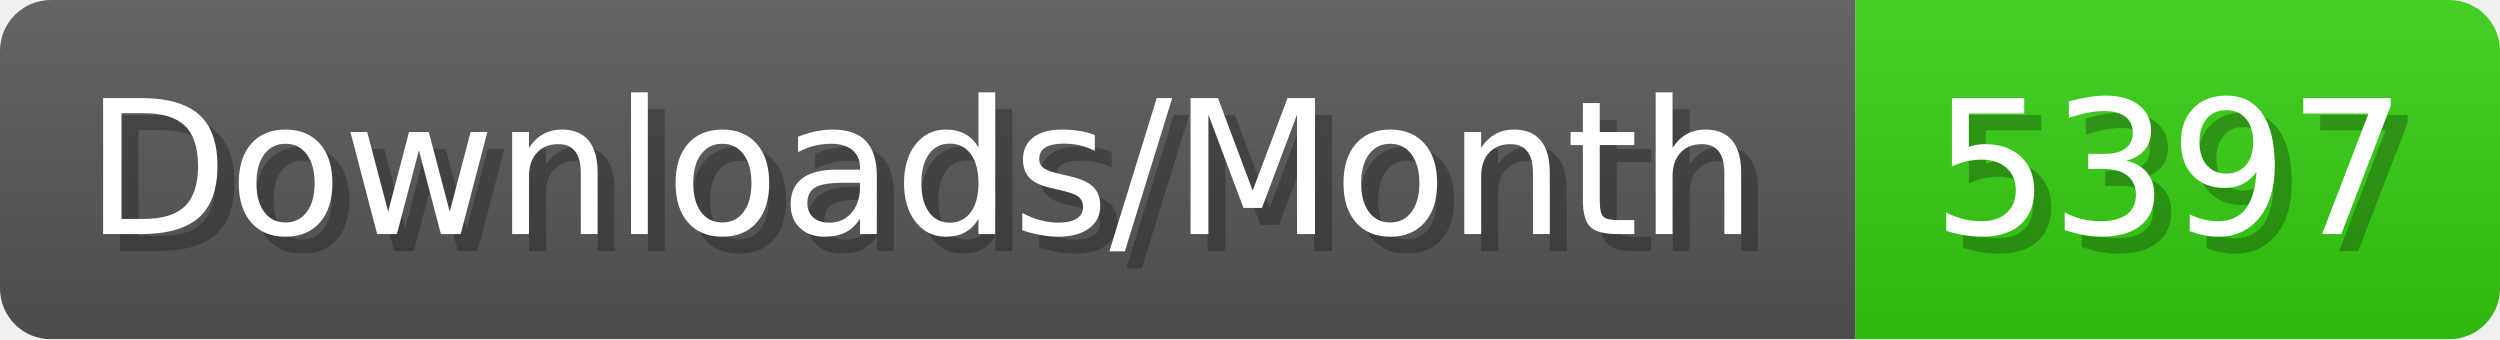
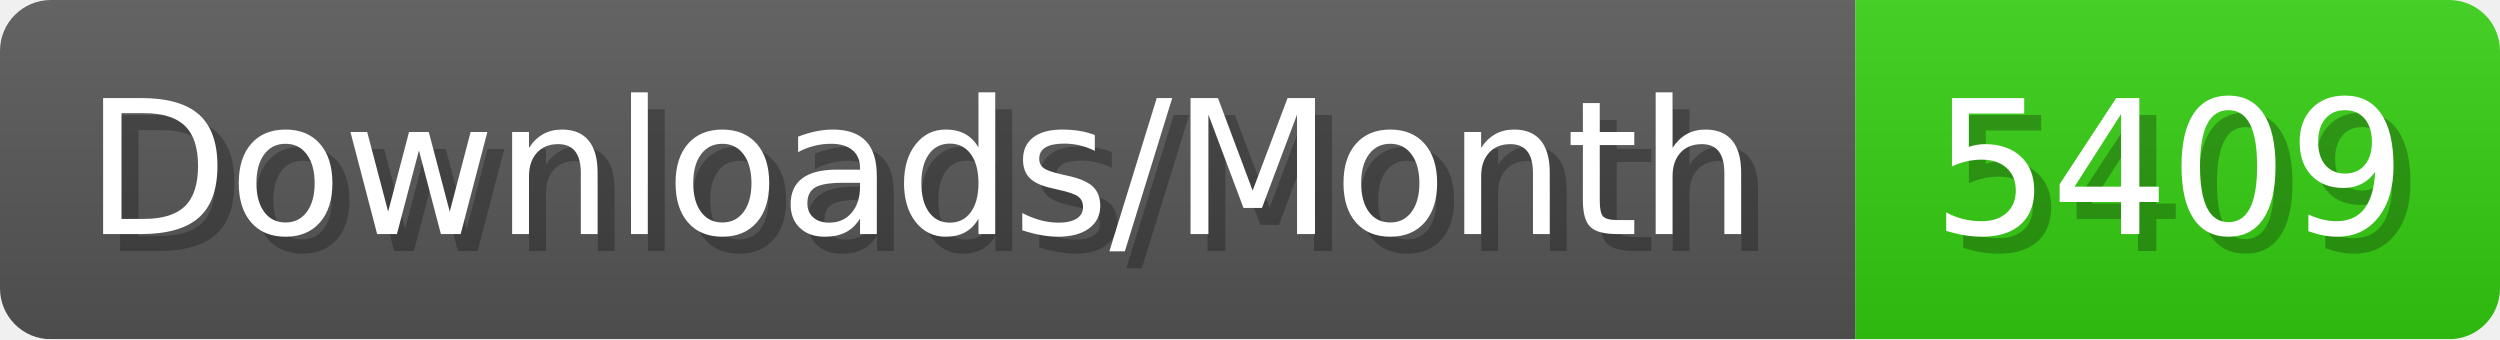
- <svg xmlns="http://www.w3.org/2000/svg" width="147.4" height="20" viewBox="0 0 1474 200" role="img" aria-label="Downloads/Month: 5397">
+ <svg xmlns="http://www.w3.org/2000/svg" width="147.4" height="20" viewBox="0 0 1474 200" role="img" aria-label="Downloads/Month: 5409">
  <linearGradient id="YlXUI" x2="0" y2="100%">
    <stop offset="0" stop-opacity=".1" stop-color="#EEE" />
    <stop offset="1" stop-opacity=".1" />
  </linearGradient>
  <mask id="JHhop">
    <rect width="1474" height="200" rx="30" fill="#FFF" />
  </mask>
  <g mask="url(#JHhop)">
    <rect width="1094" height="200" fill="#555" />
    <rect width="380" height="200" fill="#3C1" x="1094" />
    <rect width="1474" height="200" fill="url(#YlXUI)" />
  </g>
  <g aria-hidden="true" fill="#fff" text-anchor="start" font-family="Verdana,DejaVu Sans,sans-serif" font-size="110">
    <text x="60" y="148" textLength="994" fill="#000" opacity="0.25">Downloads/Month</text>
    <text x="50" y="138" textLength="994">Downloads/Month</text>
-     <text x="1149" y="148" textLength="280" fill="#000" opacity="0.25">5397</text>
-     <text x="1139" y="138" textLength="280">5397</text>
+     <text x="1149" y="148" textLength="280" fill="#000" opacity="0.25">5409</text>
+     <text x="1139" y="138" textLength="280">5409</text>
  </g>
</svg>
